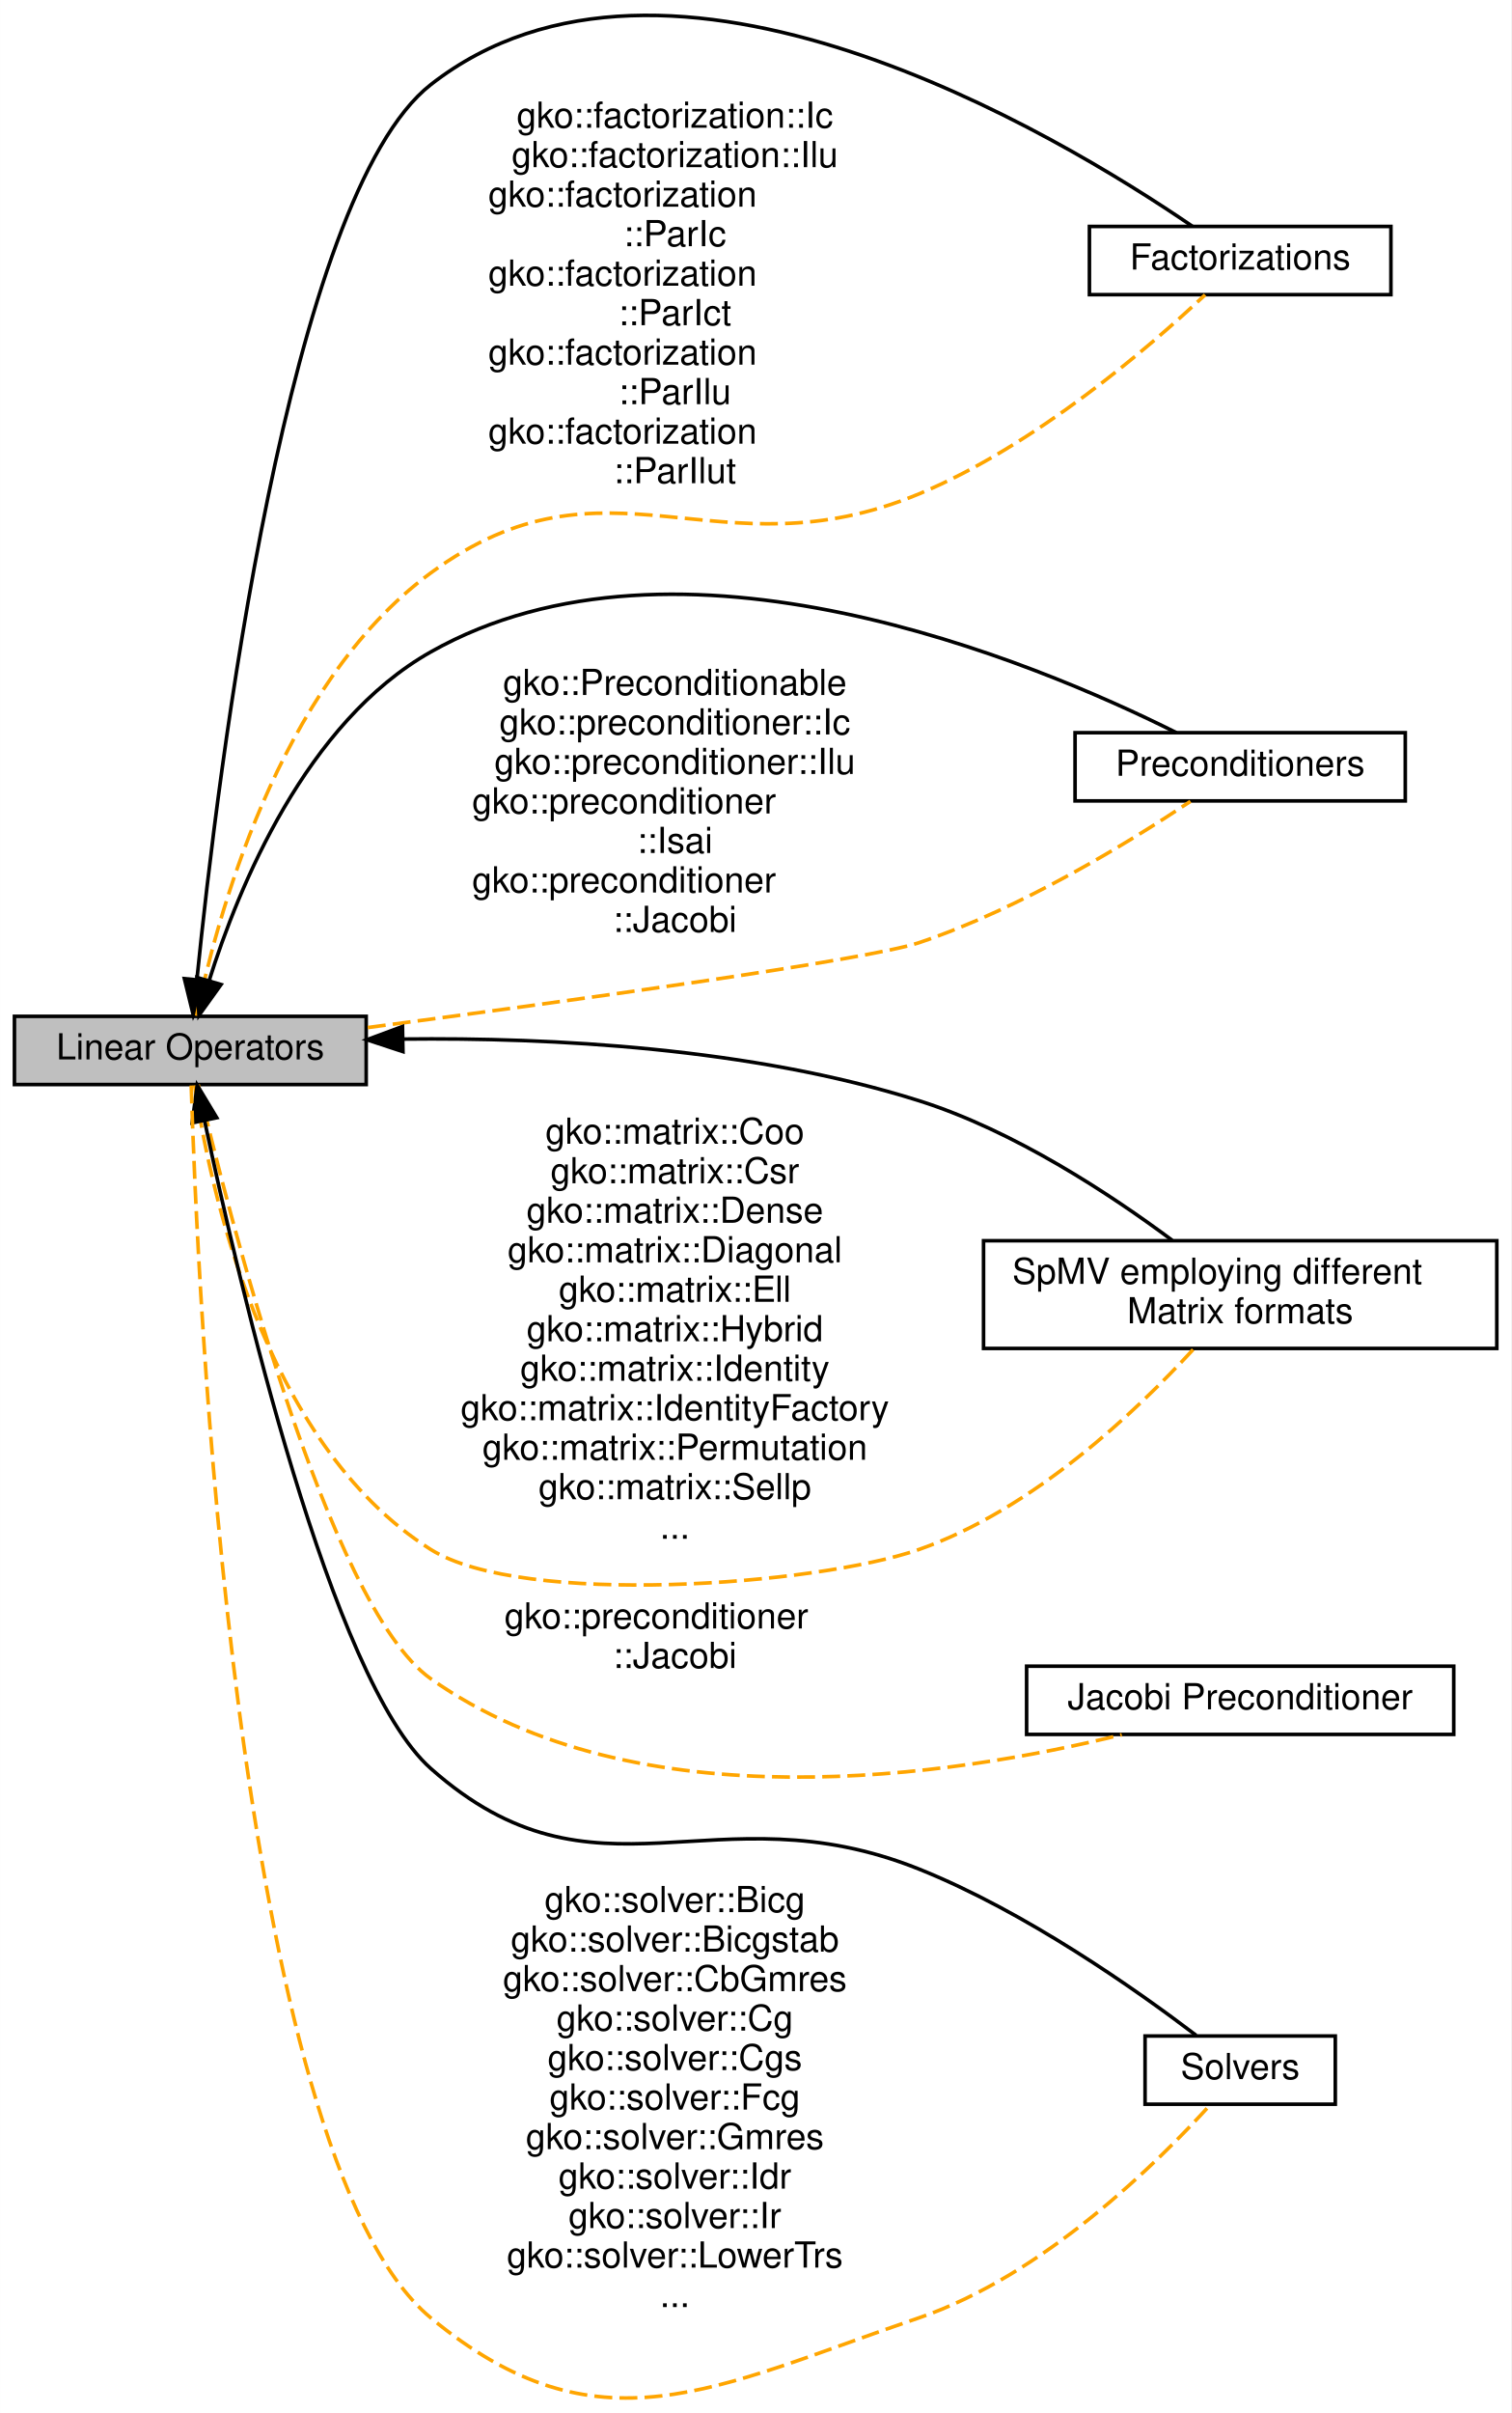
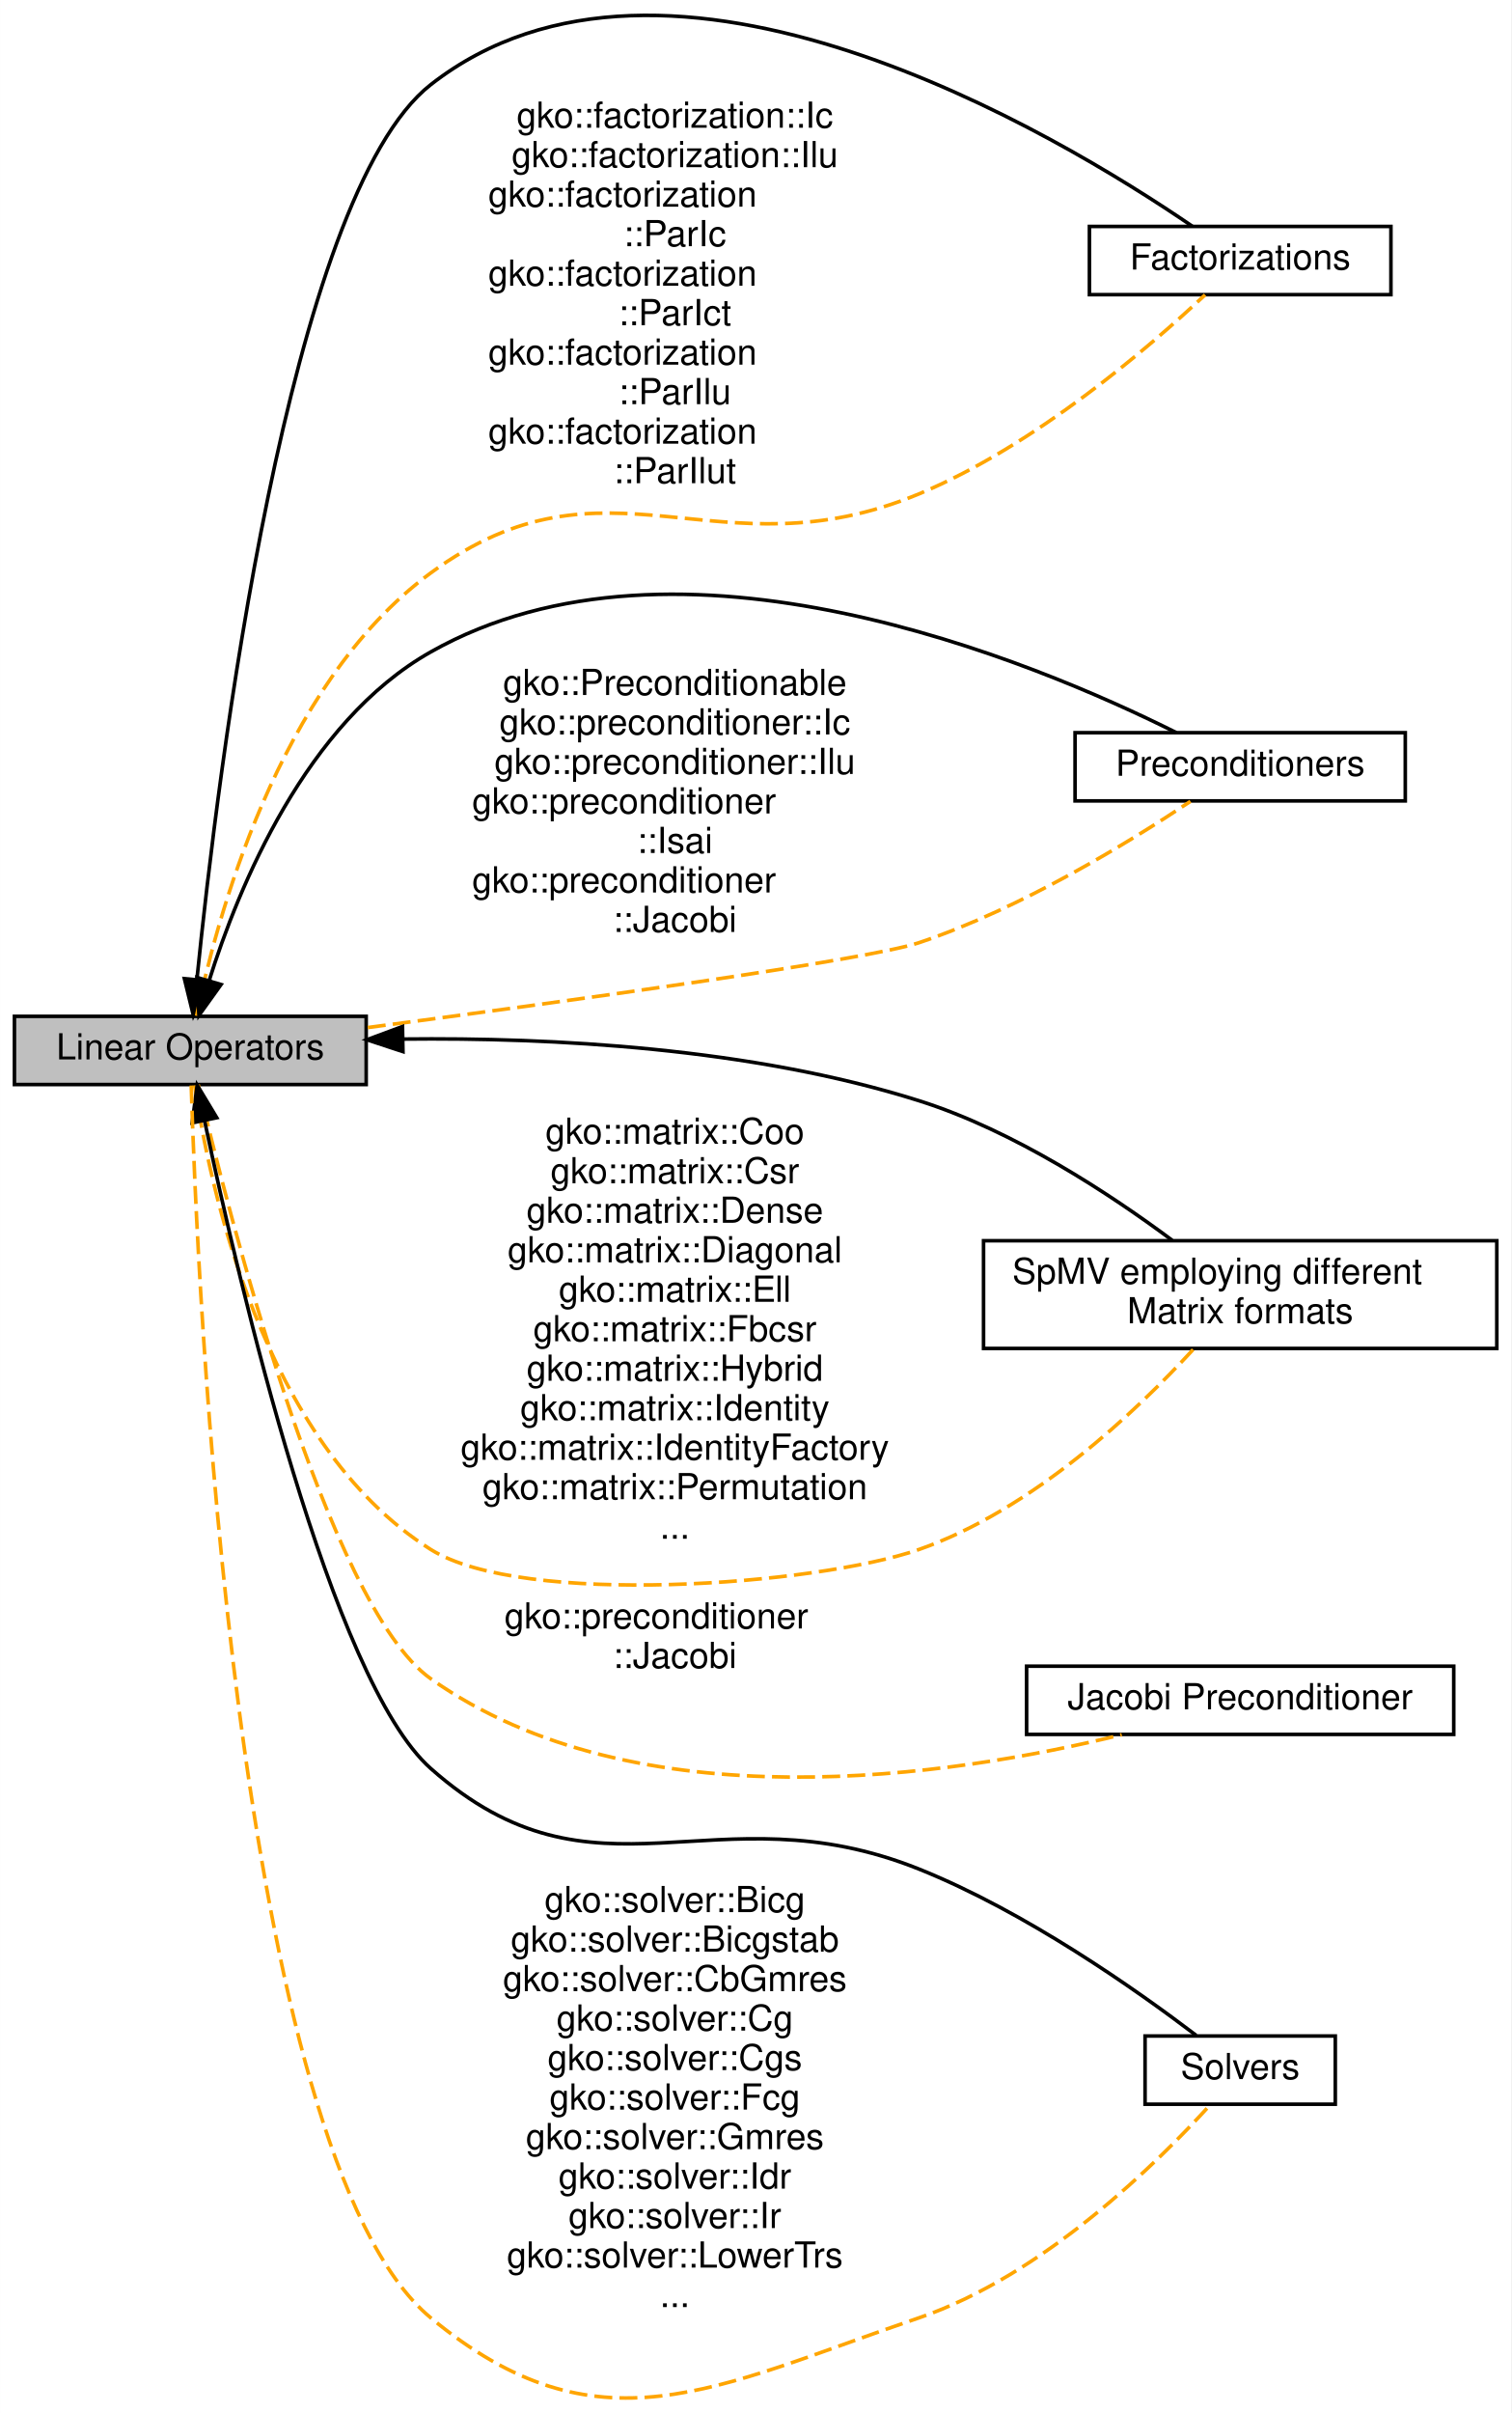
<svg xmlns="http://www.w3.org/2000/svg" xmlns:xlink="http://www.w3.org/1999/xlink" width="421pt" height="672pt" viewBox="0.00 0.00 421.00 672.07">
  <g id="graph0" class="graph" transform="scale(1 1) rotate(0) translate(4 668.0727)">
    <polygon fill="#ffffff" stroke="transparent" points="-4,4 -4,-668.073 417,-668.073 417,4 -4,4" />
    <g id="node1" class="node">
      <g id="a_node1">
        <a xlink:href="group__factor.html" target="_top" xlink:title="A module dedicated to the implementation and usage of the Factorizations in Ginkgo.">
          <polygon fill="#ffffff" stroke="#000000" points="383.5,-605.004 299.5,-605.004 299.5,-586.004 383.5,-586.004 383.5,-605.004" />
          <text text-anchor="middle" x="341.5" y="-593.004" font-family="Helvetica,sans-Serif" font-size="10.00" fill="#000000">Factorizations</text>
        </a>
      </g>
    </g>
    <g id="node2" class="node">
      <g id="a_node2">
        <a xlink:href="group__precond.html" target="_top" xlink:title="A module dedicated to the implementation and usage of the Preconditioners in Ginkgo.">
          <polygon fill="#ffffff" stroke="#000000" points="387.5,-464.004 295.5,-464.004 295.5,-445.004 387.5,-445.004 387.5,-464.004" />
          <text text-anchor="middle" x="341.5" y="-452.004" font-family="Helvetica,sans-Serif" font-size="10.00" fill="#000000">Preconditioners</text>
        </a>
      </g>
    </g>
    <g id="node3" class="node">
      <g id="a_node3">
        <a xlink:href="group__mat__formats.html" target="_top" xlink:title="A module dedicated to the implementation and usage of the various Matrix Formats in Ginkgo.">
          <polygon fill="#ffffff" stroke="#000000" points="413,-322.504 270,-322.504 270,-292.504 413,-292.504 413,-322.504" />
          <text text-anchor="start" x="278" y="-310.504" font-family="Helvetica,sans-Serif" font-size="10.00" fill="#000000">SpMV employing different</text>
          <text text-anchor="middle" x="341.5" y="-299.504" font-family="Helvetica,sans-Serif" font-size="10.00" fill="#000000"> Matrix formats</text>
        </a>
      </g>
    </g>
    <g id="node4" class="node">
      <g id="a_node4">
        <a xlink:href="group__jacobi.html" target="_top" xlink:title="A module dedicated to the implementation and usage of the Jacobi Preconditioner in Ginkgo.">
          <polygon fill="#ffffff" stroke="#000000" points="401,-204.004 282,-204.004 282,-185.004 401,-185.004 401,-204.004" />
          <text text-anchor="middle" x="341.5" y="-192.004" font-family="Helvetica,sans-Serif" font-size="10.00" fill="#000000">Jacobi Preconditioner</text>
        </a>
      </g>
    </g>
    <g id="node5" class="node">
      <g id="a_node5">
        <a xlink:title="A module dedicated to the implementation and usage of the Linear operators in Ginkgo.">
          <polygon fill="#bfbfbf" stroke="#000000" points="98,-385.004 0,-385.004 0,-366.004 98,-366.004 98,-385.004" />
          <text text-anchor="middle" x="49" y="-373.004" font-family="Helvetica,sans-Serif" font-size="10.00" fill="#000000">Linear Operators</text>
        </a>
      </g>
    </g>
    <g id="edge1" class="edge">
      <path fill="none" stroke="#000000" d="M50.853,-395.4C56.6,-452.262 76.176,-613.383 116,-644.504 181.975,-696.062 290.525,-630.776 328.16,-605.066" />
      <polygon fill="#000000" stroke="#000000" points="54.313,-394.823 49.86,-385.209 47.346,-395.502 54.313,-394.823" />
    </g>
    <g id="edge6" class="edge">
      <path fill="none" stroke="#ffa500" stroke-dasharray="5,2" d="M50.752,-385.141C55.833,-410.089 73.035,-477.029 116,-508.504 165.394,-544.689 195.467,-506.985 252,-530.504 284.447,-544.003 316.239,-571.418 331.733,-585.955" />
      <text text-anchor="middle" x="184" y="-632.504" font-family="Helvetica,sans-Serif" font-size="10.00" fill="#000000">gko::factorization::Ic</text>
      <text text-anchor="middle" x="184" y="-621.504" font-family="Helvetica,sans-Serif" font-size="10.00" fill="#000000">gko::factorization::Ilu</text>
      <text text-anchor="start" x="132" y="-610.504" font-family="Helvetica,sans-Serif" font-size="10.00" fill="#000000">gko::factorization</text>
      <text text-anchor="middle" x="184" y="-599.504" font-family="Helvetica,sans-Serif" font-size="10.00" fill="#000000">::ParIc</text>
      <text text-anchor="start" x="132" y="-588.504" font-family="Helvetica,sans-Serif" font-size="10.00" fill="#000000">gko::factorization</text>
      <text text-anchor="middle" x="184" y="-577.504" font-family="Helvetica,sans-Serif" font-size="10.00" fill="#000000">::ParIct</text>
      <text text-anchor="start" x="132" y="-566.504" font-family="Helvetica,sans-Serif" font-size="10.00" fill="#000000">gko::factorization</text>
      <text text-anchor="middle" x="184" y="-555.504" font-family="Helvetica,sans-Serif" font-size="10.00" fill="#000000">::ParIlu</text>
      <text text-anchor="start" x="132" y="-544.504" font-family="Helvetica,sans-Serif" font-size="10.00" fill="#000000">gko::factorization</text>
      <text text-anchor="middle" x="184" y="-533.504" font-family="Helvetica,sans-Serif" font-size="10.00" fill="#000000">::ParIlut</text>
    </g>
    <g id="edge3" class="edge">
      <path fill="none" stroke="#000000" d="M54.216,-394.858C62.443,-421.077 81.198,-466.861 116,-486.504 184.869,-525.377 283.765,-483.98 323.736,-464.009" />
      <polygon fill="#000000" stroke="#000000" points="57.572,-393.865 51.4,-385.254 50.855,-395.835 57.572,-393.865" />
    </g>
    <g id="edge5" class="edge">
      <path fill="none" stroke="#ffa500" stroke-dasharray="5,2" d="M98.456,-381.884C153.832,-389.175 237.73,-400.715 252,-405.504 280.55,-415.086 310.649,-433.55 327.651,-444.874" />
      <text text-anchor="middle" x="184" y="-474.504" font-family="Helvetica,sans-Serif" font-size="10.00" fill="#000000">gko::Preconditionable</text>
      <text text-anchor="middle" x="184" y="-463.504" font-family="Helvetica,sans-Serif" font-size="10.00" fill="#000000">gko::preconditioner::Ic</text>
      <text text-anchor="middle" x="184" y="-452.504" font-family="Helvetica,sans-Serif" font-size="10.00" fill="#000000">gko::preconditioner::Ilu</text>
      <text text-anchor="start" x="127.5" y="-441.504" font-family="Helvetica,sans-Serif" font-size="10.00" fill="#000000">gko::preconditioner</text>
      <text text-anchor="middle" x="184" y="-430.504" font-family="Helvetica,sans-Serif" font-size="10.00" fill="#000000">::Isai</text>
      <text text-anchor="start" x="127.5" y="-419.504" font-family="Helvetica,sans-Serif" font-size="10.00" fill="#000000">gko::preconditioner</text>
      <text text-anchor="middle" x="184" y="-408.504" font-family="Helvetica,sans-Serif" font-size="10.00" fill="#000000">::Jacobi</text>
    </g>
    <g id="edge2" class="edge">
      <path fill="none" stroke="#000000" d="M108.336,-378.673C149.559,-379.137 205.262,-376.263 252,-361.504 278.477,-353.144 305.274,-335.488 322.552,-322.634" />
      <polygon fill="#000000" stroke="#000000" points="108.244,-375.17 98.182,-378.488 108.116,-382.169 108.244,-375.17" />
    </g>
    <g id="edge7" class="edge">
      <path fill="none" stroke="#ffa500" stroke-dasharray="5,2" d="M50.206,-365.802C54.075,-339.38 68.814,-266.141 116,-236.504 141.593,-220.43 223.461,-226.559 252,-236.504 283.652,-247.534 312.518,-274.943 328.483,-292.299" />
      <text text-anchor="middle" x="184" y="-349.504" font-family="Helvetica,sans-Serif" font-size="10.00" fill="#000000">gko::matrix::Coo</text>
      <text text-anchor="middle" x="184" y="-338.504" font-family="Helvetica,sans-Serif" font-size="10.00" fill="#000000">gko::matrix::Csr</text>
      <text text-anchor="middle" x="184" y="-327.504" font-family="Helvetica,sans-Serif" font-size="10.00" fill="#000000">gko::matrix::Dense</text>
      <text text-anchor="middle" x="184" y="-316.504" font-family="Helvetica,sans-Serif" font-size="10.00" fill="#000000">gko::matrix::Diagonal</text>
      <text text-anchor="middle" x="184" y="-305.504" font-family="Helvetica,sans-Serif" font-size="10.00" fill="#000000">gko::matrix::Ell</text>
-       <text text-anchor="middle" x="184" y="-294.504" font-family="Helvetica,sans-Serif" font-size="10.00" fill="#000000">gko::matrix::Hybrid</text>
-       <text text-anchor="middle" x="184" y="-283.504" font-family="Helvetica,sans-Serif" font-size="10.00" fill="#000000">gko::matrix::Identity</text>
-       <text text-anchor="middle" x="184" y="-272.504" font-family="Helvetica,sans-Serif" font-size="10.00" fill="#000000">gko::matrix::IdentityFactory</text>
-       <text text-anchor="middle" x="184" y="-261.504" font-family="Helvetica,sans-Serif" font-size="10.00" fill="#000000">gko::matrix::Permutation</text>
-       <text text-anchor="middle" x="184" y="-250.504" font-family="Helvetica,sans-Serif" font-size="10.00" fill="#000000">gko::matrix::Sellp</text>
+       <text text-anchor="middle" x="184" y="-294.504" font-family="Helvetica,sans-Serif" font-size="10.00" fill="#000000">gko::matrix::Fbcsr</text>
+       <text text-anchor="middle" x="184" y="-283.504" font-family="Helvetica,sans-Serif" font-size="10.00" fill="#000000">gko::matrix::Hybrid</text>
+       <text text-anchor="middle" x="184" y="-272.504" font-family="Helvetica,sans-Serif" font-size="10.00" fill="#000000">gko::matrix::Identity</text>
+       <text text-anchor="middle" x="184" y="-261.504" font-family="Helvetica,sans-Serif" font-size="10.00" fill="#000000">gko::matrix::IdentityFactory</text>
+       <text text-anchor="middle" x="184" y="-250.504" font-family="Helvetica,sans-Serif" font-size="10.00" fill="#000000">gko::matrix::Permutation</text>
      <text text-anchor="middle" x="184" y="-239.504" font-family="Helvetica,sans-Serif" font-size="10.00" fill="#000000">...</text>
    </g>
    <g id="edge8" class="edge">
      <path fill="none" stroke="#ffa500" stroke-dasharray="5,2" d="M51.185,-365.977C59.08,-332.458 87.188,-220.895 116,-200.504 173.382,-159.895 261.16,-173.284 308.497,-184.912" />
      <text text-anchor="start" x="136.5" y="-214.504" font-family="Helvetica,sans-Serif" font-size="10.00" fill="#000000">gko::preconditioner</text>
      <text text-anchor="middle" x="184" y="-203.504" font-family="Helvetica,sans-Serif" font-size="10.00" fill="#000000">::Jacobi</text>
    </g>
    <g id="node6" class="node">
      <g id="a_node6">
        <a xlink:href="group__solvers.html" target="_top" xlink:title="A module dedicated to the implementation and usage of the Solvers in Ginkgo.">
          <polygon fill="#ffffff" stroke="#000000" points="368,-101.004 315,-101.004 315,-82.004 368,-82.004 368,-101.004" />
          <text text-anchor="middle" x="341.5" y="-89.004" font-family="Helvetica,sans-Serif" font-size="10.00" fill="#000000">Solvers</text>
        </a>
      </g>
    </g>
    <g id="edge4" class="edge">
      <path fill="none" stroke="#000000" d="M52.946,-356.051C62.528,-310.727 88.28,-200.077 116,-175.504 162.179,-134.567 194.715,-170.456 252,-147.504 281.775,-135.575 312.665,-113.786 329.232,-101.193" />
      <polygon fill="#000000" stroke="#000000" points="49.519,-355.343 50.914,-365.845 56.373,-356.765 49.519,-355.343" />
    </g>
    <g id="edge9" class="edge">
      <path fill="none" stroke="#ffa500" stroke-dasharray="5,2" d="M49.253,-365.733C50.828,-313.503 61.108,-67.957 116,-22.504 162.555,16.046 194.786,-3.01 252,-22.504 286.914,-34.4 318.816,-66.036 333.301,-82.003" />
      <text text-anchor="middle" x="184" y="-135.504" font-family="Helvetica,sans-Serif" font-size="10.00" fill="#000000">gko::solver::Bicg</text>
      <text text-anchor="middle" x="184" y="-124.504" font-family="Helvetica,sans-Serif" font-size="10.00" fill="#000000">gko::solver::Bicgstab</text>
      <text text-anchor="middle" x="184" y="-113.504" font-family="Helvetica,sans-Serif" font-size="10.00" fill="#000000">gko::solver::CbGmres</text>
      <text text-anchor="middle" x="184" y="-102.504" font-family="Helvetica,sans-Serif" font-size="10.00" fill="#000000">gko::solver::Cg</text>
      <text text-anchor="middle" x="184" y="-91.504" font-family="Helvetica,sans-Serif" font-size="10.00" fill="#000000">gko::solver::Cgs</text>
      <text text-anchor="middle" x="184" y="-80.504" font-family="Helvetica,sans-Serif" font-size="10.00" fill="#000000">gko::solver::Fcg</text>
      <text text-anchor="middle" x="184" y="-69.504" font-family="Helvetica,sans-Serif" font-size="10.00" fill="#000000">gko::solver::Gmres</text>
      <text text-anchor="middle" x="184" y="-58.504" font-family="Helvetica,sans-Serif" font-size="10.00" fill="#000000">gko::solver::Idr</text>
      <text text-anchor="middle" x="184" y="-47.504" font-family="Helvetica,sans-Serif" font-size="10.00" fill="#000000">gko::solver::Ir</text>
      <text text-anchor="middle" x="184" y="-36.504" font-family="Helvetica,sans-Serif" font-size="10.00" fill="#000000">gko::solver::LowerTrs</text>
      <text text-anchor="middle" x="184" y="-25.504" font-family="Helvetica,sans-Serif" font-size="10.00" fill="#000000">...</text>
    </g>
  </g>
</svg>
